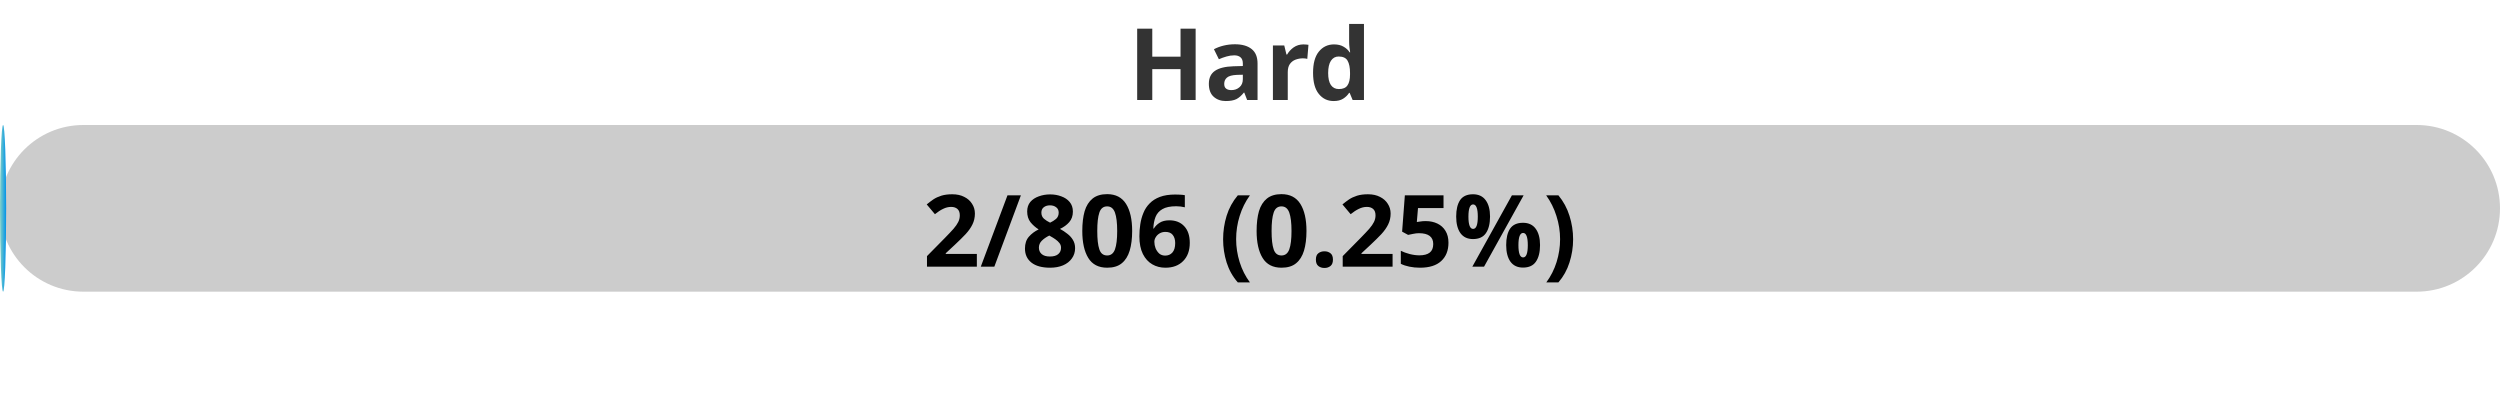
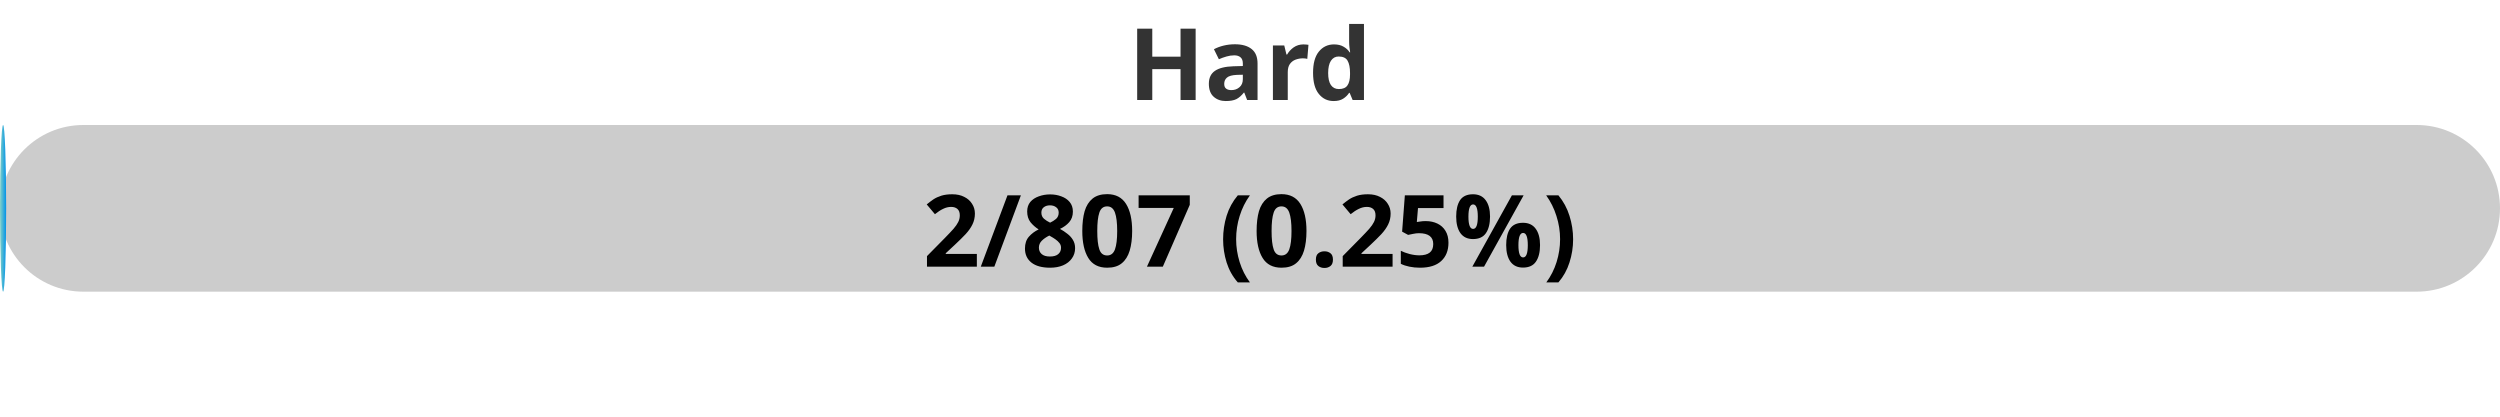
<svg xmlns="http://www.w3.org/2000/svg" width="300" height="50">
  <defs>
    <linearGradient id="gradient" x1="0%" y1="0%" x2="100%" y2="0%">
      <stop offset="0%" stop-color="#80D0C7" />
      <stop offset="100%" stop-color="#0093E9" />
    </linearGradient>
    <style>
            .progress-bar {
                fill: url(#gradient);
            }
            text {
                font-weight: bold;
                font-family: Verdana, Geneva, sans-serif;
            }
        </style>
  </defs>
  <rect x="0" y="15" width="300" height="20" rx="10" fill="#ccc" />
  <rect x="0" y="15" width="0.74" height="20" rx="10" class="progress-bar" />
  <text x="150" y="12" text-anchor="middle" font-size="12" fill="#333">Hard</text>
-   <text x="150" y="32" text-anchor="middle" font-size="12" fill="#000">2/806 (0.25%)</text>
+   <text x="150" y="32" text-anchor="middle" font-size="12" fill="#000">2/807 (0.25%)</text>
</svg>
